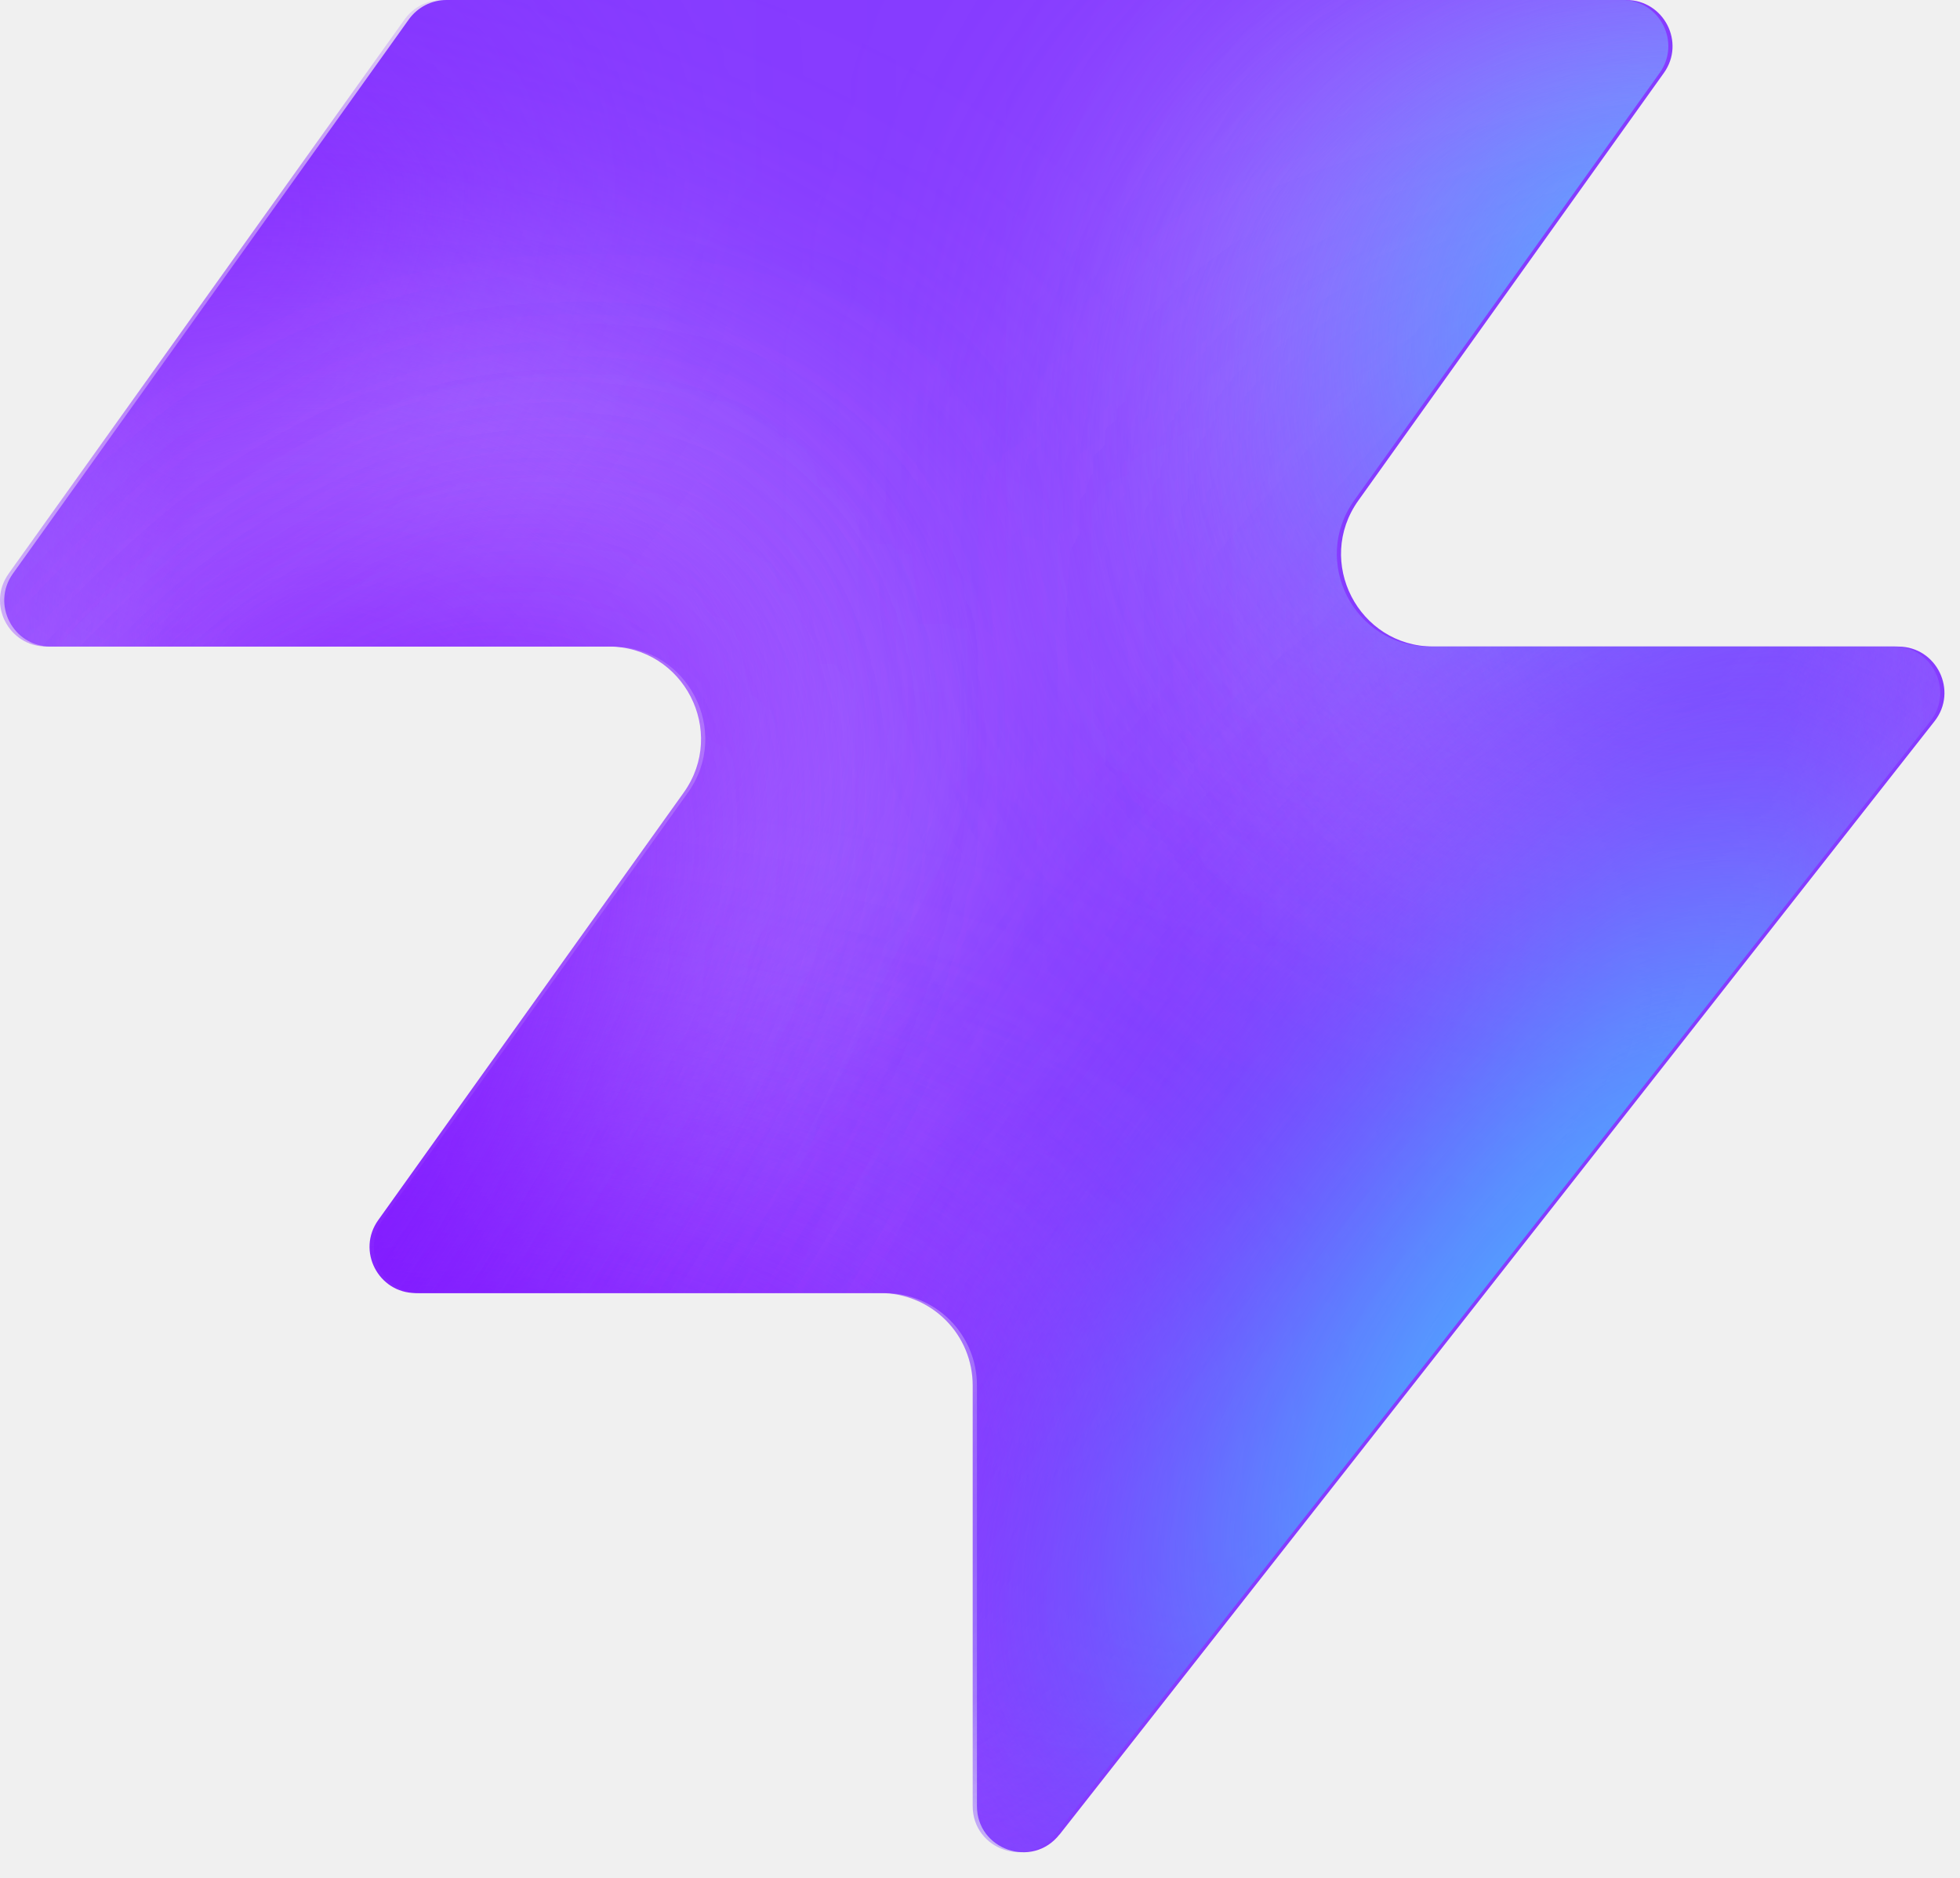
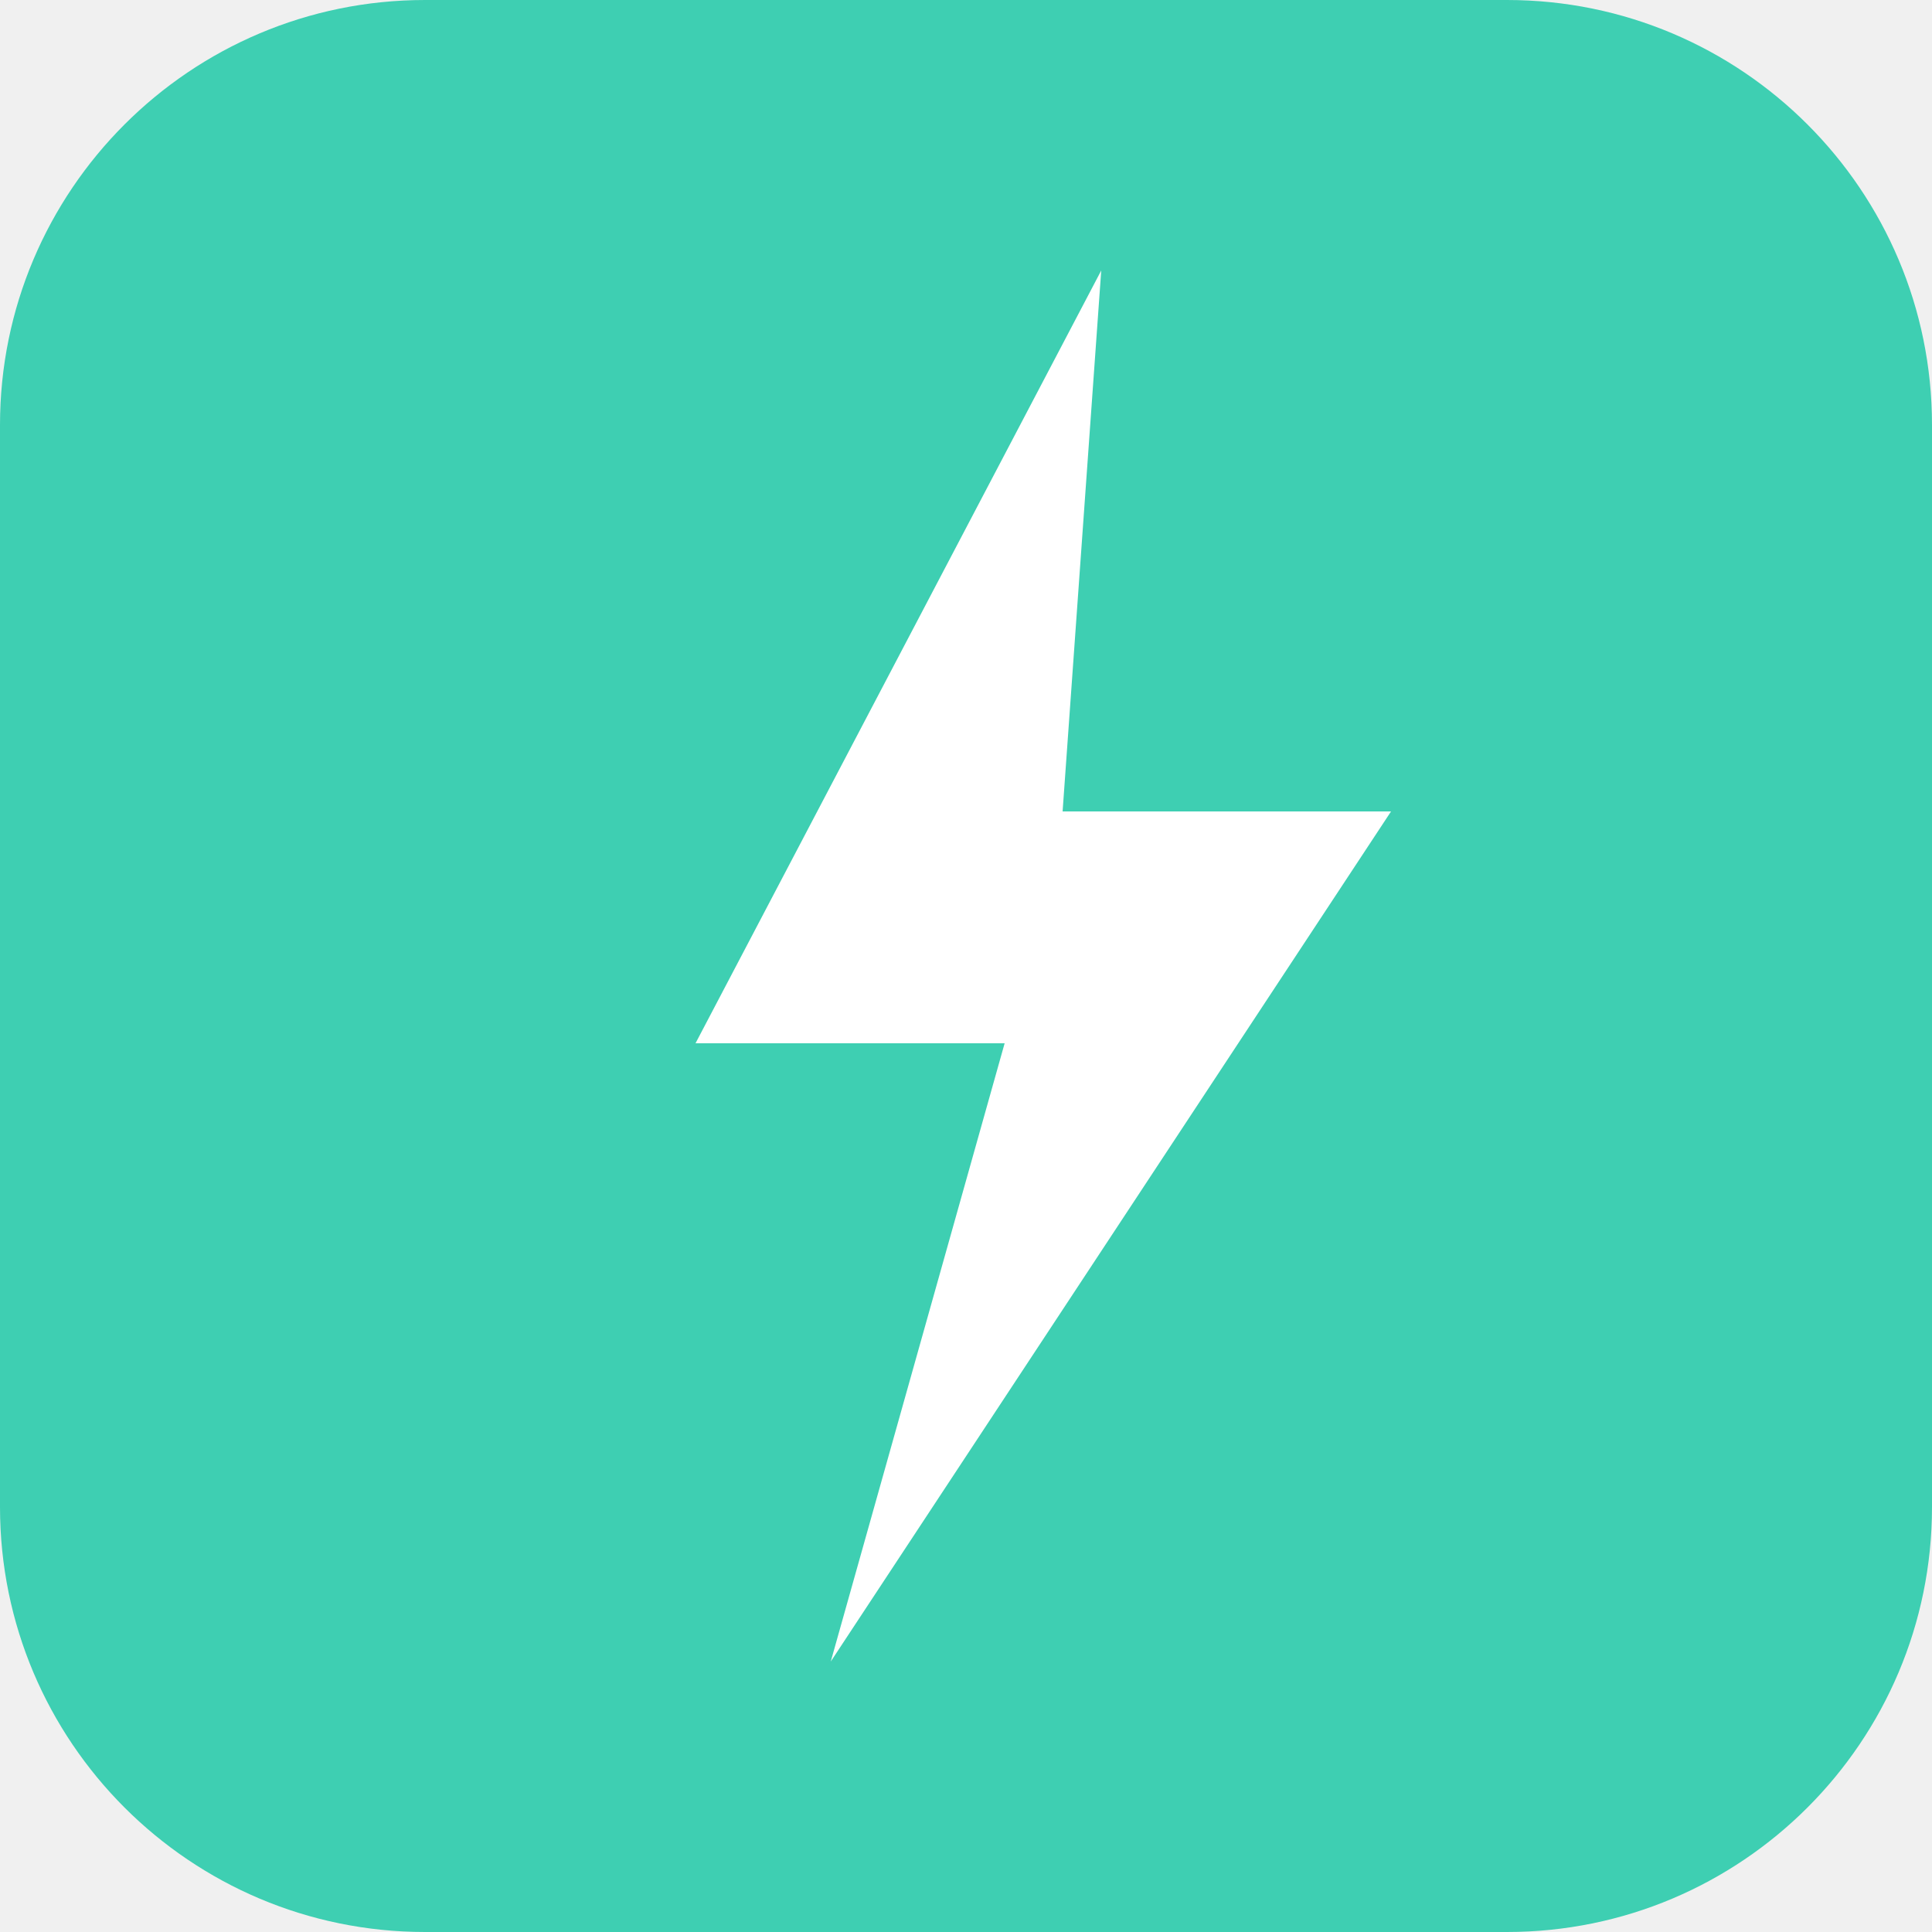
- <svg xmlns="http://www.w3.org/2000/svg" width="48" height="46" fill="none" viewBox="0 0 48 46">
-   <path fill="#863bff" d="M25.946 44.938c-.664.845-2.021.375-2.021-.698V33.937a2.26 2.26 0 0 0-2.262-2.262H10.287c-.92 0-1.456-1.04-.92-1.788l7.48-10.471c1.07-1.497 0-3.578-1.842-3.578H1.237c-.92 0-1.456-1.04-.92-1.788L10.013.474c.214-.297.556-.474.92-.474h28.894c.92 0 1.456 1.04.92 1.788l-7.48 10.471c-1.07 1.498 0 3.579 1.842 3.579h11.377c.943 0 1.473 1.088.89 1.83L25.947 44.94z" style="fill:#863bff;fill:color(display-p3 .525 .23 1);fill-opacity:1" />
-   <mask id="a" width="48" height="46" x="0" y="0" maskUnits="userSpaceOnUse" style="mask-type:alpha">
-     <path fill="#000" d="M25.842 44.938c-.664.844-2.021.375-2.021-.698V33.937a2.26 2.26 0 0 0-2.262-2.262H10.183c-.92 0-1.456-1.04-.92-1.788l7.48-10.471c1.07-1.498 0-3.579-1.842-3.579H1.133c-.92 0-1.456-1.04-.92-1.787L9.91.473c.214-.297.556-.474.92-.474h28.894c.92 0 1.456 1.04.92 1.788l-7.48 10.471c-1.07 1.498 0 3.578 1.842 3.578h11.377c.943 0 1.473 1.088.89 1.832L25.843 44.94z" style="fill:#000;fill-opacity:1" />
-   </mask>
-   <g mask="url(#a)">
-     <g filter="url(#b)">
-       <ellipse cx="5.508" cy="14.704" fill="#ede6ff" rx="5.508" ry="14.704" style="fill:#ede6ff;fill:color(display-p3 .927 .903 1);fill-opacity:1" transform="matrix(.00324 1 1 -.00324 -4.47 31.516)" />
-     </g>
-     <g filter="url(#c)">
-       <ellipse cx="10.399" cy="29.851" fill="#ede6ff" rx="10.399" ry="29.851" style="fill:#ede6ff;fill:color(display-p3 .927 .903 1);fill-opacity:1" transform="matrix(.00324 1 1 -.00324 -39.328 7.883)" />
-     </g>
-     <g filter="url(#d)">
-       <ellipse cx="5.508" cy="30.487" fill="#7e14ff" rx="5.508" ry="30.487" style="fill:#7e14ff;fill:color(display-p3 .492 .077 1);fill-opacity:1" transform="rotate(89.814 -25.913 -14.639)scale(1 -1)" />
-     </g>
-     <g filter="url(#e)">
-       <ellipse cx="5.508" cy="30.599" fill="#7e14ff" rx="5.508" ry="30.599" style="fill:#7e14ff;fill:color(display-p3 .492 .077 1);fill-opacity:1" transform="rotate(89.814 -32.644 -3.334)scale(1 -1)" />
-     </g>
-     <g filter="url(#f)">
-       <ellipse cx="5.508" cy="30.599" fill="#7e14ff" rx="5.508" ry="30.599" style="fill:#7e14ff;fill:color(display-p3 .492 .077 1);fill-opacity:1" transform="matrix(.00324 1 1 -.00324 -34.34 30.47)" />
-     </g>
-     <g filter="url(#g)">
-       <ellipse cx="14.072" cy="22.078" fill="#ede6ff" rx="14.072" ry="22.078" style="fill:#ede6ff;fill:color(display-p3 .927 .903 1);fill-opacity:1" transform="rotate(93.35 24.506 48.493)scale(-1 1)" />
-     </g>
-     <g filter="url(#h)">
-       <ellipse cx="3.47" cy="21.501" fill="#7e14ff" rx="3.47" ry="21.501" style="fill:#7e14ff;fill:color(display-p3 .492 .077 1);fill-opacity:1" transform="rotate(89.009 28.708 47.59)scale(-1 1)" />
-     </g>
-     <g filter="url(#i)">
-       <ellipse cx="3.47" cy="21.501" fill="#7e14ff" rx="3.47" ry="21.501" style="fill:#7e14ff;fill:color(display-p3 .492 .077 1);fill-opacity:1" transform="rotate(89.009 28.708 47.59)scale(-1 1)" />
-     </g>
-     <g filter="url(#j)">
-       <ellipse cx=".387" cy="8.972" fill="#7e14ff" rx="4.407" ry="29.108" style="fill:#7e14ff;fill:color(display-p3 .492 .077 1);fill-opacity:1" transform="rotate(39.51 .387 8.972)" />
-     </g>
-     <g filter="url(#k)">
-       <ellipse cx="47.523" cy="-6.092" fill="#7e14ff" rx="4.407" ry="29.108" style="fill:#7e14ff;fill:color(display-p3 .492 .077 1);fill-opacity:1" transform="rotate(37.892 47.523 -6.092)" />
-     </g>
-     <g filter="url(#l)">
-       <ellipse cx="41.412" cy="6.333" fill="#47bfff" rx="5.971" ry="9.665" style="fill:#47bfff;fill:color(display-p3 .28 .748 1);fill-opacity:1" transform="rotate(37.892 41.412 6.333)" />
-     </g>
-     <g filter="url(#m)">
-       <ellipse cx="-1.879" cy="38.332" fill="#7e14ff" rx="4.407" ry="29.108" style="fill:#7e14ff;fill:color(display-p3 .492 .077 1);fill-opacity:1" transform="rotate(37.892 -1.88 38.332)" />
-     </g>
-     <g filter="url(#n)">
-       <ellipse cx="-1.879" cy="38.332" fill="#7e14ff" rx="4.407" ry="29.108" style="fill:#7e14ff;fill:color(display-p3 .492 .077 1);fill-opacity:1" transform="rotate(37.892 -1.88 38.332)" />
-     </g>
-     <g filter="url(#o)">
-       <ellipse cx="35.651" cy="29.907" fill="#7e14ff" rx="4.407" ry="29.108" style="fill:#7e14ff;fill:color(display-p3 .492 .077 1);fill-opacity:1" transform="rotate(37.892 35.651 29.907)" />
-     </g>
-     <g filter="url(#p)">
-       <ellipse cx="38.418" cy="32.4" fill="#47bfff" rx="5.971" ry="15.297" style="fill:#47bfff;fill:color(display-p3 .28 .748 1);fill-opacity:1" transform="rotate(37.892 38.418 32.4)" />
-     </g>
-   </g>
-   <defs>
-     <filter id="b" width="60.045" height="41.654" x="-19.77" y="16.149" color-interpolation-filters="sRGB" filterUnits="userSpaceOnUse">
-       <feFlood flood-opacity="0" result="BackgroundImageFix" />
-       <feBlend in="SourceGraphic" in2="BackgroundImageFix" result="shape" />
-       <feGaussianBlur result="effect1_foregroundBlur_2002_17158" stdDeviation="7.659" />
-     </filter>
-     <filter id="c" width="90.34" height="51.437" x="-54.613" y="-7.533" color-interpolation-filters="sRGB" filterUnits="userSpaceOnUse">
-       <feFlood flood-opacity="0" result="BackgroundImageFix" />
-       <feBlend in="SourceGraphic" in2="BackgroundImageFix" result="shape" />
-       <feGaussianBlur result="effect1_foregroundBlur_2002_17158" stdDeviation="7.659" />
-     </filter>
-     <filter id="d" width="79.355" height="29.4" x="-49.64" y="2.03" color-interpolation-filters="sRGB" filterUnits="userSpaceOnUse">
-       <feFlood flood-opacity="0" result="BackgroundImageFix" />
-       <feBlend in="SourceGraphic" in2="BackgroundImageFix" result="shape" />
-       <feGaussianBlur result="effect1_foregroundBlur_2002_17158" stdDeviation="4.596" />
-     </filter>
-     <filter id="e" width="79.579" height="29.4" x="-45.045" y="20.029" color-interpolation-filters="sRGB" filterUnits="userSpaceOnUse">
-       <feFlood flood-opacity="0" result="BackgroundImageFix" />
-       <feBlend in="SourceGraphic" in2="BackgroundImageFix" result="shape" />
-       <feGaussianBlur result="effect1_foregroundBlur_2002_17158" stdDeviation="4.596" />
-     </filter>
-     <filter id="f" width="79.579" height="29.4" x="-43.513" y="21.178" color-interpolation-filters="sRGB" filterUnits="userSpaceOnUse">
-       <feFlood flood-opacity="0" result="BackgroundImageFix" />
-       <feBlend in="SourceGraphic" in2="BackgroundImageFix" result="shape" />
-       <feGaussianBlur result="effect1_foregroundBlur_2002_17158" stdDeviation="4.596" />
-     </filter>
-     <filter id="g" width="74.749" height="58.852" x="15.756" y="-17.901" color-interpolation-filters="sRGB" filterUnits="userSpaceOnUse">
-       <feFlood flood-opacity="0" result="BackgroundImageFix" />
-       <feBlend in="SourceGraphic" in2="BackgroundImageFix" result="shape" />
-       <feGaussianBlur result="effect1_foregroundBlur_2002_17158" stdDeviation="7.659" />
-     </filter>
-     <filter id="h" width="61.377" height="25.362" x="23.548" y="2.284" color-interpolation-filters="sRGB" filterUnits="userSpaceOnUse">
-       <feFlood flood-opacity="0" result="BackgroundImageFix" />
-       <feBlend in="SourceGraphic" in2="BackgroundImageFix" result="shape" />
-       <feGaussianBlur result="effect1_foregroundBlur_2002_17158" stdDeviation="4.596" />
-     </filter>
-     <filter id="i" width="61.377" height="25.362" x="23.548" y="2.284" color-interpolation-filters="sRGB" filterUnits="userSpaceOnUse">
-       <feFlood flood-opacity="0" result="BackgroundImageFix" />
-       <feBlend in="SourceGraphic" in2="BackgroundImageFix" result="shape" />
-       <feGaussianBlur result="effect1_foregroundBlur_2002_17158" stdDeviation="4.596" />
-     </filter>
-     <filter id="j" width="56.045" height="63.649" x="-27.636" y="-22.853" color-interpolation-filters="sRGB" filterUnits="userSpaceOnUse">
-       <feFlood flood-opacity="0" result="BackgroundImageFix" />
-       <feBlend in="SourceGraphic" in2="BackgroundImageFix" result="shape" />
-       <feGaussianBlur result="effect1_foregroundBlur_2002_17158" stdDeviation="4.596" />
-     </filter>
-     <filter id="k" width="54.814" height="64.646" x="20.116" y="-38.415" color-interpolation-filters="sRGB" filterUnits="userSpaceOnUse">
-       <feFlood flood-opacity="0" result="BackgroundImageFix" />
-       <feBlend in="SourceGraphic" in2="BackgroundImageFix" result="shape" />
-       <feGaussianBlur result="effect1_foregroundBlur_2002_17158" stdDeviation="4.596" />
-     </filter>
-     <filter id="l" width="33.541" height="35.313" x="24.641" y="-11.323" color-interpolation-filters="sRGB" filterUnits="userSpaceOnUse">
-       <feFlood flood-opacity="0" result="BackgroundImageFix" />
-       <feBlend in="SourceGraphic" in2="BackgroundImageFix" result="shape" />
-       <feGaussianBlur result="effect1_foregroundBlur_2002_17158" stdDeviation="4.596" />
-     </filter>
-     <filter id="m" width="54.814" height="64.646" x="-29.286" y="6.009" color-interpolation-filters="sRGB" filterUnits="userSpaceOnUse">
-       <feFlood flood-opacity="0" result="BackgroundImageFix" />
-       <feBlend in="SourceGraphic" in2="BackgroundImageFix" result="shape" />
-       <feGaussianBlur result="effect1_foregroundBlur_2002_17158" stdDeviation="4.596" />
-     </filter>
-     <filter id="n" width="54.814" height="64.646" x="-29.286" y="6.009" color-interpolation-filters="sRGB" filterUnits="userSpaceOnUse">
-       <feFlood flood-opacity="0" result="BackgroundImageFix" />
-       <feBlend in="SourceGraphic" in2="BackgroundImageFix" result="shape" />
-       <feGaussianBlur result="effect1_foregroundBlur_2002_17158" stdDeviation="4.596" />
-     </filter>
-     <filter id="o" width="54.814" height="64.646" x="8.244" y="-2.416" color-interpolation-filters="sRGB" filterUnits="userSpaceOnUse">
-       <feFlood flood-opacity="0" result="BackgroundImageFix" />
-       <feBlend in="SourceGraphic" in2="BackgroundImageFix" result="shape" />
-       <feGaussianBlur result="effect1_foregroundBlur_2002_17158" stdDeviation="4.596" />
-     </filter>
-     <filter id="p" width="39.409" height="43.623" x="18.713" y="10.588" color-interpolation-filters="sRGB" filterUnits="userSpaceOnUse">
-       <feFlood flood-opacity="0" result="BackgroundImageFix" />
-       <feBlend in="SourceGraphic" in2="BackgroundImageFix" result="shape" />
-       <feGaussianBlur result="effect1_foregroundBlur_2002_17158" stdDeviation="4.596" />
-     </filter>
-   </defs>
+ <svg xmlns="http://www.w3.org/2000/svg" viewBox="0 0 100 100">
+   <rect width="100" height="100" rx="22" fill="#3ECFB2" />
+   <path d="M57 14 L36 54 H52 L43 86 L72 42 H55 Z" fill="white" />
</svg>
